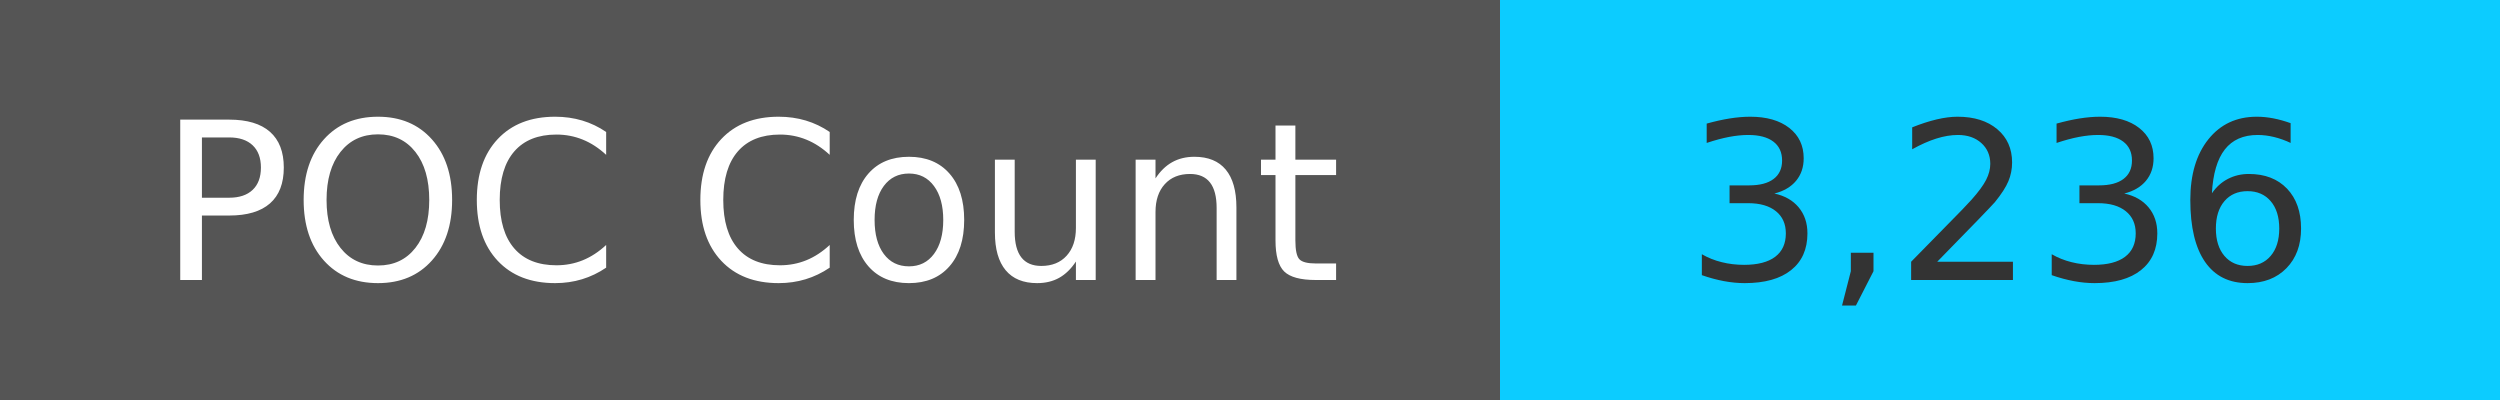
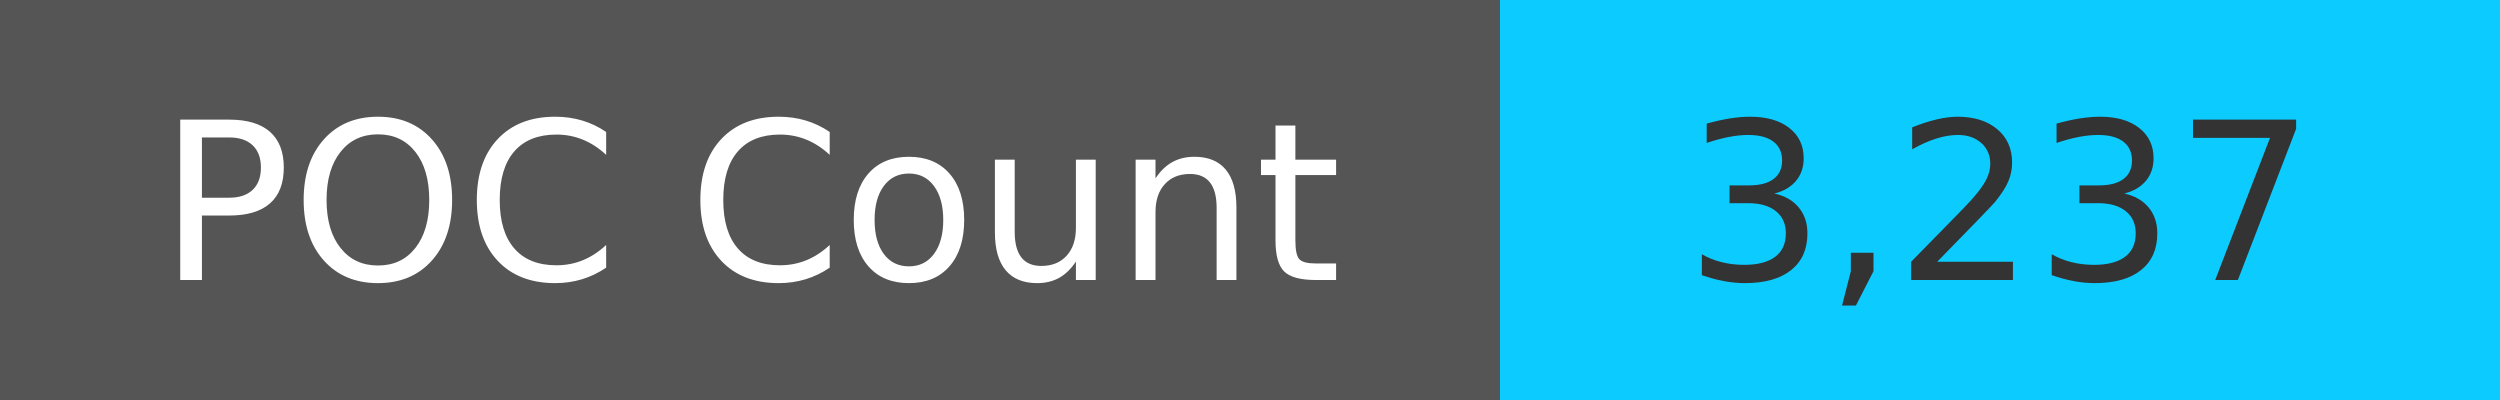
<svg xmlns="http://www.w3.org/2000/svg" width="125" height="20" role="img">
  <linearGradient id="s" x2="0" y2="100%">
    <stop offset="0" stop-color="#bbb" stop-opacity=".1" />
    <stop offset="1" stop-opacity=".1" />
  </linearGradient>
  <g>
    <rect width="75" height="20" fill="#555" />
    <rect x="75" width="267" height="20" fill="#0cccff" />
  </g>
  <g fill="#fff" text-anchor="middle" font-family="Verdana,Geneva,DejaVu Sans,sans-serif" text-rendering="geometricPrecision" font-size="110">
    <text x="375" y="140" transform="scale(.1)" fill="#fff">
            POC Count
        </text>
    <text x="1000" y="140" transform="scale(.1)" fill="#333">
-             3,236
+             3,237
        </text>
  </g>
</svg>
